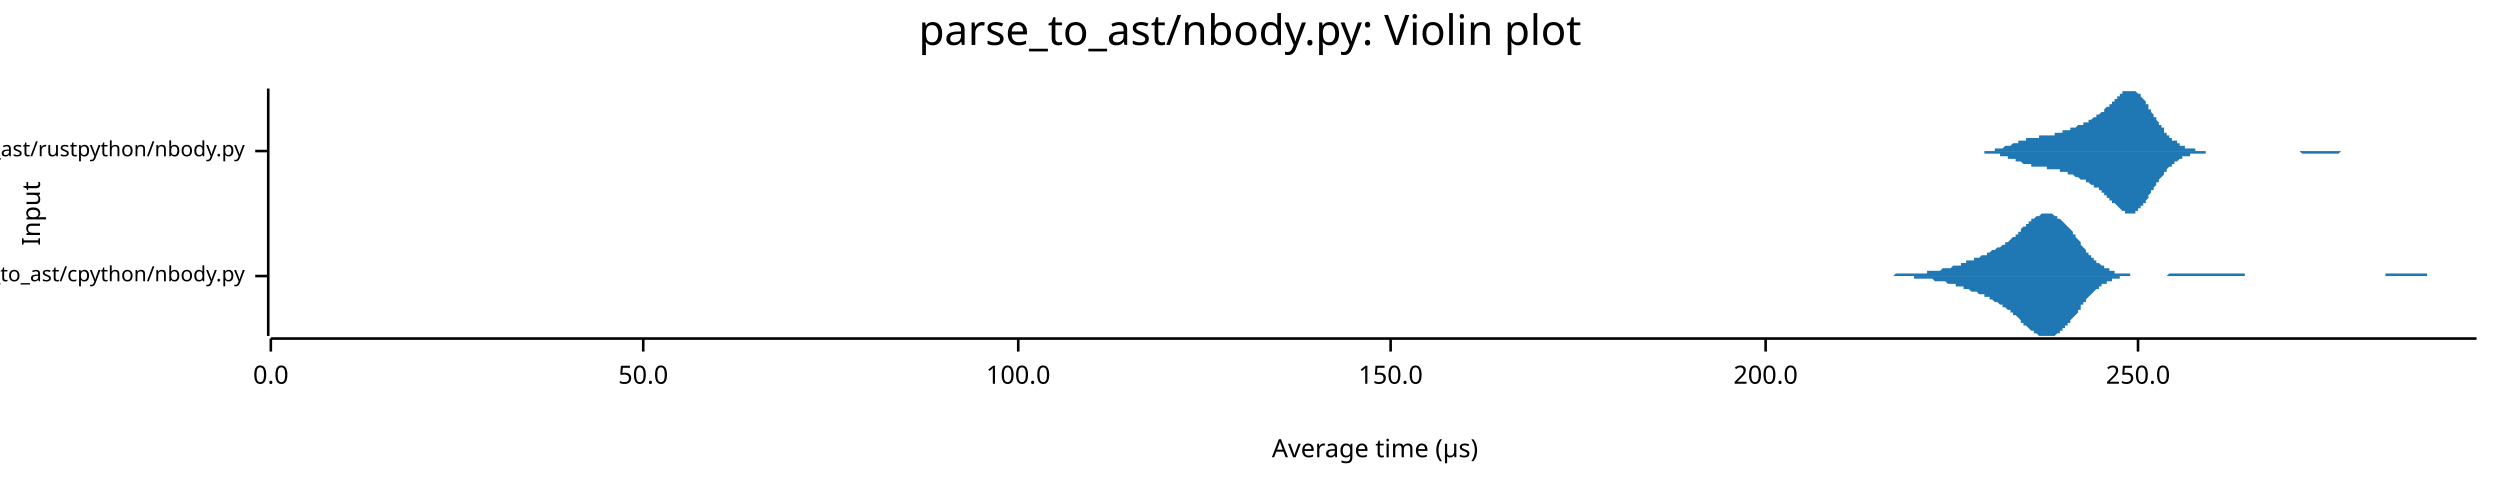
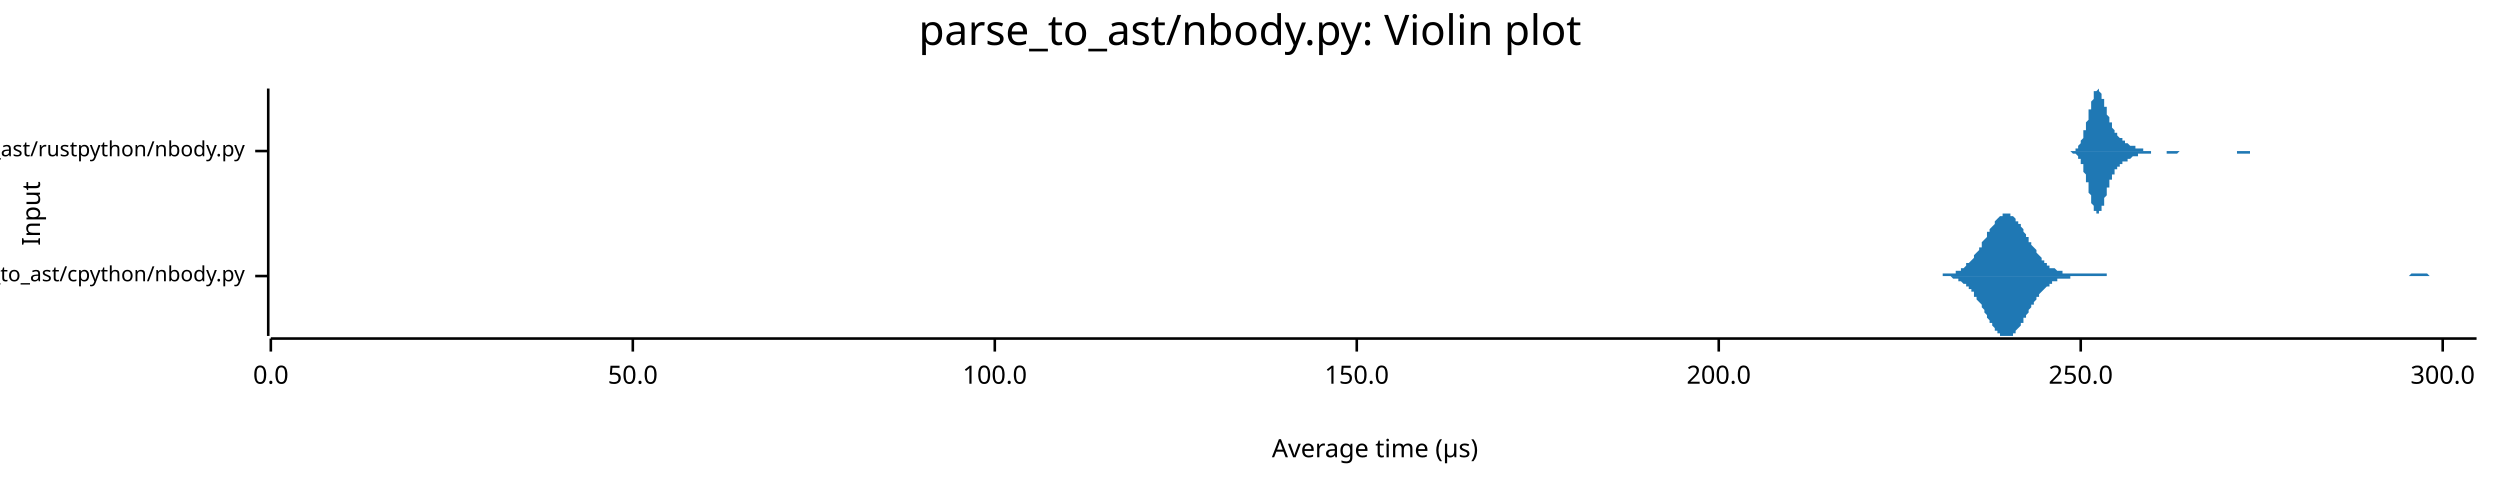
<svg xmlns="http://www.w3.org/2000/svg" width="960" height="186" viewBox="0 0 960 186">
  <text x="480" y="5" dy="0.76em" text-anchor="middle" font-family="sans-serif" font-size="16.129" opacity="1" fill="#000000">
parse_to_ast/nbody.py: Violin plot
</text>
  <text x="8" y="82" dy="0.76em" text-anchor="middle" font-family="sans-serif" font-size="9.677" opacity="1" fill="#000000" transform="rotate(270, 8, 82)">
Input
</text>
  <text x="528" y="178" dy="-0.5ex" text-anchor="middle" font-family="sans-serif" font-size="9.677" opacity="1" fill="#000000">
Average time (µs)
</text>
  <polyline fill="none" opacity="1" stroke="#000000" stroke-width="1" points="103,34 103,129 " />
  <text x="94" y="106" dy="0.5ex" text-anchor="end" font-family="sans-serif" font-size="8.065" opacity="1" fill="#000000">
parse_to_ast/cpython/nbody.py
</text>
  <polyline fill="none" opacity="1" stroke="#000000" stroke-width="1" points="98,106 103,106 " />
  <text x="94" y="58" dy="0.5ex" text-anchor="end" font-family="sans-serif" font-size="8.065" opacity="1" fill="#000000">
parse_to_ast/rustpython/nbody.py
</text>
  <polyline fill="none" opacity="1" stroke="#000000" stroke-width="1" points="98,58 103,58 " />
  <polyline fill="none" opacity="1" stroke="#000000" stroke-width="1" points="104,130 951,130 " />
  <text x="104" y="140" dy="0.76em" text-anchor="middle" font-family="sans-serif" font-size="9.677" opacity="1" fill="#000000">
0.0
</text>
  <polyline fill="none" opacity="1" stroke="#000000" stroke-width="1" points="104,130 104,135 " />
-   <text x="247" y="140" dy="0.76em" text-anchor="middle" font-family="sans-serif" font-size="9.677" opacity="1" fill="#000000">
+   <text x="243" y="140" dy="0.76em" text-anchor="middle" font-family="sans-serif" font-size="9.677" opacity="1" fill="#000000">
50.0
</text>
-   <polyline fill="none" opacity="1" stroke="#000000" stroke-width="1" points="247,130 247,135 " />
-   <text x="391" y="140" dy="0.76em" text-anchor="middle" font-family="sans-serif" font-size="9.677" opacity="1" fill="#000000">
+   <polyline fill="none" opacity="1" stroke="#000000" stroke-width="1" points="243,130 243,135 " />
+   <text x="382" y="140" dy="0.76em" text-anchor="middle" font-family="sans-serif" font-size="9.677" opacity="1" fill="#000000">
100.0
</text>
-   <polyline fill="none" opacity="1" stroke="#000000" stroke-width="1" points="391,130 391,135 " />
-   <text x="534" y="140" dy="0.76em" text-anchor="middle" font-family="sans-serif" font-size="9.677" opacity="1" fill="#000000">
+   <polyline fill="none" opacity="1" stroke="#000000" stroke-width="1" points="382,130 382,135 " />
+   <text x="521" y="140" dy="0.76em" text-anchor="middle" font-family="sans-serif" font-size="9.677" opacity="1" fill="#000000">
150.0
</text>
-   <polyline fill="none" opacity="1" stroke="#000000" stroke-width="1" points="534,130 534,135 " />
-   <text x="678" y="140" dy="0.76em" text-anchor="middle" font-family="sans-serif" font-size="9.677" opacity="1" fill="#000000">
+   <polyline fill="none" opacity="1" stroke="#000000" stroke-width="1" points="521,130 521,135 " />
+   <text x="660" y="140" dy="0.76em" text-anchor="middle" font-family="sans-serif" font-size="9.677" opacity="1" fill="#000000">
200.0
</text>
-   <polyline fill="none" opacity="1" stroke="#000000" stroke-width="1" points="678,130 678,135 " />
-   <text x="821" y="140" dy="0.76em" text-anchor="middle" font-family="sans-serif" font-size="9.677" opacity="1" fill="#000000">
+   <polyline fill="none" opacity="1" stroke="#000000" stroke-width="1" points="660,130 660,135 " />
+   <text x="799" y="140" dy="0.76em" text-anchor="middle" font-family="sans-serif" font-size="9.677" opacity="1" fill="#000000">
250.0
</text>
-   <polyline fill="none" opacity="1" stroke="#000000" stroke-width="1" points="821,130 821,135 " />
-   <polygon opacity="1" fill="#1F78B4" points="711,106 712,106 712,106 713,106 713,106 714,106 714,106 715,106 715,106 716,106 716,106 717,106 717,106 718,106 718,106 718,106 719,106 719,106 720,106 720,106 721,106 721,106 722,106 722,106 723,106 723,106 724,106 724,106 725,106 725,106 726,106 726,106 727,106 727,106 728,105 728,105 729,105 729,105 730,105 730,105 730,105 731,105 731,105 732,105 732,105 733,105 733,105 734,105 734,105 735,105 735,105 736,105 736,105 737,105 737,105 738,105 738,105 739,105 739,105 740,105 740,104 741,104 741,104 741,104 742,104 742,104 743,104 743,104 744,104 744,104 745,104 745,104 746,103 746,103 747,103 747,103 748,103 748,103 749,103 749,103 750,102 750,102 751,102 751,102 752,102 752,102 753,102 753,101 753,101 754,101 754,101 755,101 755,100 756,100 756,100 757,100 757,100 758,100 758,99 759,99 759,99 760,99 760,99 761,98 761,98 762,98 762,98 763,98 763,97 764,97 764,97 764,97 765,96 765,96 766,96 766,96 767,95 767,95 768,95 768,95 769,94 769,94 770,94 770,93 771,93 771,93 772,92 772,92 773,91 773,91 774,91 774,90 775,90 775,89 776,89 776,88 776,88 777,87 777,87 778,87 778,86 779,86 779,85 780,85 780,84 781,84 781,84 782,83 782,83 783,83 783,83 784,82 784,82 785,82 785,82 786,82 786,82 787,82 787,82 788,82 788,82 788,82 789,83 789,83 790,83 790,84 791,84 791,84 792,85 792,85 793,86 793,86 794,87 794,87 795,88 795,88 796,89 796,90 797,90 797,91 798,92 798,92 799,93 799,94 799,94 800,95 800,95 801,96 801,97 802,97 802,98 803,98 803,99 804,99 804,100 805,100 805,101 806,101 806,101 807,102 807,102 808,102 808,103 809,103 809,103 810,103 810,104 811,104 811,104 811,104 812,104 812,105 813,105 813,105 814,105 814,105 815,105 815,105 816,105 816,105 817,105 817,105 818,105 818,106 819,106 819,106 820,106 820,106 821,106 821,106 822,106 822,106 823,106 823,106 823,106 824,106 824,106 825,106 825,106 826,106 826,106 827,106 827,106 828,106 828,106 829,106 829,106 830,106 830,106 831,106 831,106 832,106 832,106 833,105 833,105 834,105 834,105 834,105 835,105 835,105 836,105 836,105 837,105 837,105 838,105 838,105 839,105 839,105 840,105 840,105 841,105 841,105 842,105 842,105 843,105 843,105 844,105 844,105 845,105 845,105 846,105 846,105 846,105 847,105 847,105 848,105 848,105 849,105 849,105 850,105 850,105 851,105 851,105 852,105 852,105 853,105 853,105 854,105 854,105 855,105 855,105 856,105 856,105 857,105 857,105 857,105 858,105 858,105 859,105 859,105 860,105 860,105 861,105 861,105 862,105 862,106 863,106 863,106 864,106 864,106 865,106 865,106 866,106 866,106 867,106 867,106 868,106 868,106 869,106 869,106 869,106 870,106 870,106 871,106 871,106 872,106 872,106 873,106 873,106 874,106 874,106 875,106 875,106 876,106 876,106 877,106 877,106 878,106 878,106 879,106 879,106 880,106 880,106 881,106 881,106 881,106 882,106 882,106 883,106 883,106 884,106 884,106 885,106 885,106 886,106 886,106 887,106 887,106 888,106 888,106 889,106 889,106 890,106 890,106 891,106 891,106 892,106 892,106 892,106 893,106 893,106 894,106 894,106 895,106 895,106 896,106 896,106 897,106 897,106 898,106 898,106 899,106 899,106 900,106 900,106 901,106 901,106 902,106 902,106 903,106 903,106 904,106 904,106 904,106 905,106 905,106 906,106 906,106 907,106 907,106 908,106 908,106 909,106 909,106 910,106 910,106 911,106 911,106 912,106 912,106 913,106 913,106 914,106 914,106 915,106 915,106 916,106 916,105 916,105 917,105 917,105 918,105 918,105 919,105 919,105 920,105 920,105 921,105 921,105 922,105 922,105 923,105 923,105 924,105 924,105 925,105 925,105 926,105 926,105 927,105 927,105 927,105 928,105 928,105 929,105 929,105 930,105 930,105 931,105 931,105 932,105 932,106 933,106 933,106 934,106 934,106 935,106 935,106 936,106 936,106 937,106 937,106 938,106 938,106 939,106 939,106 939,106 940,106 940,106 941,106 941,106 942,106 942,106 943,106 943,106 944,106 944,106 945,106 945,106 946,106 946,106 947,106 947,106 948,106 948,106 949,106 949,106 950,106 950,106 951,106 951,106 711,106 " />
-   <polygon opacity="1" fill="#1F78B4" points="711,106 712,106 712,106 713,106 713,106 714,106 714,106 715,106 715,106 716,106 716,106 717,106 717,106 718,106 718,106 718,106 719,106 719,106 720,106 720,106 721,106 721,106 722,106 722,106 723,106 723,106 724,106 724,106 725,106 725,106 726,106 726,106 727,106 727,106 728,106 728,106 729,106 729,106 730,106 730,106 730,106 731,106 731,106 732,106 732,106 733,106 733,106 734,106 734,106 735,106 735,107 736,107 736,107 737,107 737,107 738,107 738,107 739,107 739,107 740,107 740,107 741,107 741,107 741,107 742,107 742,107 743,108 743,108 744,108 744,108 745,108 745,108 746,108 746,108 747,108 747,108 748,109 748,109 749,109 749,109 750,109 750,109 751,109 751,110 752,110 752,110 753,110 753,110 753,110 754,110 754,111 755,111 755,111 756,111 756,111 757,112 757,112 758,112 758,112 759,112 759,112 760,113 760,113 761,113 761,113 762,113 762,114 763,114 763,114 764,114 764,115 764,115 765,115 765,115 766,116 766,116 767,116 767,116 768,117 768,117 769,117 769,118 770,118 770,118 771,119 771,119 772,119 772,120 773,120 773,121 774,121 774,121 775,122 775,122 776,123 776,123 776,124 777,124 777,125 778,125 778,125 779,126 779,126 780,127 780,127 781,127 781,128 782,128 782,128 783,129 783,129 784,129 784,129 785,129 785,129 786,129 786,129 787,129 787,129 788,129 788,129 788,129 789,129 789,129 790,128 790,128 791,128 791,127 792,127 792,126 793,126 793,125 794,125 794,124 795,124 795,123 796,122 796,122 797,121 797,121 798,120 798,119 799,119 799,118 799,117 800,117 800,116 801,116 801,115 802,114 802,114 803,113 803,113 804,112 804,112 805,111 805,111 806,111 806,110 807,110 807,109 808,109 808,109 809,109 809,108 810,108 810,108 811,108 811,107 811,107 812,107 812,107 813,107 813,107 814,107 814,106 815,106 815,106 816,106 816,106 817,106 817,106 818,106 818,106 819,106 819,106 820,106 820,106 821,106 821,106 822,106 822,106 823,106 823,106 823,106 824,106 824,106 825,106 825,106 826,106 826,106 827,106 827,106 828,106 828,106 829,106 829,106 830,106 830,106 831,106 831,106 832,106 832,106 833,106 833,106 834,106 834,106 834,106 835,106 835,106 836,106 836,106 837,106 837,106 838,106 838,106 839,106 839,106 840,106 840,106 841,106 841,106 842,106 842,106 843,106 843,106 844,106 844,106 845,106 845,106 846,106 846,106 846,106 847,106 847,106 848,106 848,106 849,106 849,106 850,106 850,106 851,106 851,106 852,106 852,106 853,106 853,106 854,106 854,106 855,106 855,106 856,106 856,106 857,106 857,106 857,106 858,106 858,106 859,106 859,106 860,106 860,106 861,106 861,106 862,106 862,106 863,106 863,106 864,106 864,106 865,106 865,106 866,106 866,106 867,106 867,106 868,106 868,106 869,106 869,106 869,106 870,106 870,106 871,106 871,106 872,106 872,106 873,106 873,106 874,106 874,106 875,106 875,106 876,106 876,106 877,106 877,106 878,106 878,106 879,106 879,106 880,106 880,106 881,106 881,106 881,106 882,106 882,106 883,106 883,106 884,106 884,106 885,106 885,106 886,106 886,106 887,106 887,106 888,106 888,106 889,106 889,106 890,106 890,106 891,106 891,106 892,106 892,106 892,106 893,106 893,106 894,106 894,106 895,106 895,106 896,106 896,106 897,106 897,106 898,106 898,106 899,106 899,106 900,106 900,106 901,106 901,106 902,106 902,106 903,106 903,106 904,106 904,106 904,106 905,106 905,106 906,106 906,106 907,106 907,106 908,106 908,106 909,106 909,106 910,106 910,106 911,106 911,106 912,106 912,106 913,106 913,106 914,106 914,106 915,106 915,106 916,106 916,106 916,106 917,106 917,106 918,106 918,106 919,106 919,106 920,106 920,106 921,106 921,106 922,106 922,106 923,106 923,106 924,106 924,106 925,106 925,106 926,106 926,106 927,106 927,106 927,106 928,106 928,106 929,106 929,106 930,106 930,106 931,106 931,106 932,106 932,106 933,106 933,106 934,106 934,106 935,106 935,106 936,106 936,106 937,106 937,106 938,106 938,106 939,106 939,106 939,106 940,106 940,106 941,106 941,106 942,106 942,106 943,106 943,106 944,106 944,106 945,106 945,106 946,106 946,106 947,106 947,106 948,106 948,106 949,106 949,106 950,106 950,106 951,106 951,106 711,106 " />
-   <polygon opacity="1" fill="#1F78B4" points="755,58 755,58 755,58 756,58 756,58 756,58 757,58 757,58 757,58 757,58 758,58 758,58 758,58 759,58 759,58 759,58 760,58 760,58 760,58 761,58 761,58 761,58 762,58 762,58 762,58 762,58 763,58 763,58 763,58 764,58 764,58 764,58 765,58 765,58 765,58 766,58 766,57 766,57 767,57 767,57 767,57 768,57 768,57 768,57 768,57 769,57 769,57 769,57 770,56 770,56 770,56 771,56 771,56 771,56 772,56 772,56 772,56 773,55 773,55 773,55 774,55 774,55 774,55 774,55 775,55 775,55 775,54 776,54 776,54 776,54 777,54 777,54 777,54 778,54 778,54 778,53 779,53 779,53 779,53 780,53 780,53 780,53 780,53 781,53 781,53 781,53 782,53 782,53 782,53 783,53 783,52 783,52 784,52 784,52 784,52 785,52 785,52 785,52 785,52 786,52 786,52 786,52 787,52 787,52 787,52 788,52 788,52 788,52 789,52 789,51 789,51 790,51 790,51 790,51 791,51 791,51 791,51 791,51 792,51 792,51 792,50 793,50 793,50 793,50 794,50 794,50 794,50 795,50 795,50 795,49 796,49 796,49 796,49 797,49 797,49 797,49 797,49 798,48 798,48 798,48 799,48 799,48 799,48 800,48 800,47 800,47 801,47 801,47 801,47 802,47 802,46 802,46 802,46 803,46 803,46 803,46 804,45 804,45 804,45 805,45 805,45 805,44 806,44 806,44 806,44 807,43 807,43 807,43 808,43 808,42 808,42 808,42 809,41 809,41 809,41 810,41 810,40 810,40 811,40 811,39 811,39 812,39 812,38 812,38 813,38 813,37 813,37 814,37 814,37 814,36 814,36 815,36 815,36 815,35 816,35 816,35 816,35 817,35 817,35 817,35 818,35 818,34 818,35 819,35 819,35 819,35 820,35 820,35 820,35 820,35 821,36 821,36 821,36 822,36 822,37 822,37 823,38 823,38 823,38 824,39 824,39 824,40 825,40 825,41 825,41 825,42 826,42 826,43 826,43 827,44 827,44 827,45 828,45 828,46 828,46 829,47 829,47 829,48 830,48 830,49 830,49 831,49 831,50 831,50 831,51 832,51 832,51 832,52 833,52 833,52 833,53 834,53 834,53 834,54 835,54 835,54 835,54 836,54 836,55 836,55 837,55 837,55 837,55 837,56 838,56 838,56 838,56 839,56 839,56 839,57 840,57 840,57 840,57 841,57 841,57 841,57 842,57 842,57 842,57 842,57 843,57 843,58 843,58 844,58 844,58 844,58 845,58 845,58 845,58 846,58 846,58 846,58 847,58 847,58 847,58 848,58 848,58 848,58 848,58 849,58 849,58 849,58 850,58 850,58 850,58 851,58 851,58 851,58 852,58 852,58 852,58 853,58 853,58 853,58 854,58 854,58 854,58 854,58 855,58 855,58 855,58 856,58 856,58 856,58 857,58 857,58 857,58 858,58 858,58 858,58 859,58 859,58 859,58 860,58 860,58 860,58 860,58 861,58 861,58 861,58 862,58 862,58 862,58 863,58 863,58 863,58 864,58 864,58 864,58 865,58 865,58 865,58 865,58 866,58 866,58 866,58 867,58 867,58 867,58 868,58 868,58 868,58 869,58 869,58 869,58 870,58 870,58 870,58 871,58 871,58 871,58 871,58 872,58 872,58 872,58 873,58 873,58 873,58 874,58 874,58 874,58 875,58 875,58 875,58 876,58 876,58 876,58 877,58 877,58 877,58 877,58 878,58 878,58 878,58 879,58 879,58 879,58 880,58 880,58 880,58 881,58 881,58 881,58 882,58 882,58 882,58 882,58 883,58 883,58 883,58 884,58 884,58 884,58 885,58 885,58 885,58 886,58 886,58 886,58 887,58 887,58 887,58 888,58 888,58 888,58 888,58 889,58 889,58 889,58 890,58 890,58 890,58 891,58 891,58 891,58 892,58 892,58 892,58 893,58 893,58 893,58 894,58 894,58 894,58 894,58 895,58 895,58 895,58 896,58 896,58 896,58 897,58 897,58 897,58 898,58 898,58 898,58 899,58 899,58 899,58 900,58 900,58 900,58 900,58 901,58 901,58 901,58 902,58 902,58 902,58 903,58 903,58 903,58 904,58 904,58 904,58 905,58 905,58 905,58 905,58 906,58 906,58 906,58 907,58 907,58 907,58 908,58 908,58 908,58 909,58 909,58 909,58 910,58 910,58 910,58 911,58 911,58 911,58 911,58 912,58 912,58 755,58 " />
-   <polygon opacity="1" fill="#1F78B4" points="755,58 755,58 755,58 756,58 756,58 756,58 757,58 757,58 757,58 757,58 758,58 758,58 758,58 759,58 759,58 759,58 760,58 760,58 760,58 761,58 761,58 761,58 762,58 762,58 762,59 762,59 763,59 763,59 763,59 764,59 764,59 764,59 765,59 765,59 765,59 766,59 766,59 766,59 767,59 767,59 767,59 768,59 768,59 768,60 768,60 769,60 769,60 769,60 770,60 770,60 770,60 771,60 771,60 771,61 772,61 772,61 772,61 773,61 773,61 773,61 774,61 774,61 774,62 774,62 775,62 775,62 775,62 776,62 776,62 776,62 777,63 777,63 777,63 778,63 778,63 778,63 779,63 779,63 779,63 780,63 780,63 780,64 780,64 781,64 781,64 781,64 782,64 782,64 782,64 783,64 783,64 783,64 784,64 784,64 784,64 785,64 785,64 785,64 785,64 786,64 786,65 786,65 787,65 787,65 787,65 788,65 788,65 788,65 789,65 789,65 789,65 790,65 790,65 790,65 791,65 791,66 791,66 791,66 792,66 792,66 792,66 793,66 793,66 793,66 794,66 794,67 794,67 795,67 795,67 795,67 796,67 796,67 796,67 797,68 797,68 797,68 797,68 798,68 798,68 798,68 799,69 799,69 799,69 800,69 800,69 800,69 801,69 801,70 801,70 802,70 802,70 802,70 802,70 803,71 803,71 803,71 804,71 804,71 804,72 805,72 805,72 805,72 806,72 806,73 806,73 807,73 807,73 807,74 808,74 808,74 808,74 808,75 809,75 809,75 809,76 810,76 810,76 810,77 811,77 811,77 811,78 812,78 812,78 812,78 813,79 813,79 813,79 814,80 814,80 814,80 814,80 815,81 815,81 815,81 816,81 816,82 816,82 817,82 817,82 817,82 818,82 818,82 818,82 819,82 819,82 819,82 820,82 820,82 820,81 820,81 821,81 821,81 821,80 822,80 822,80 822,79 823,79 823,79 823,78 824,78 824,77 824,77 825,76 825,76 825,75 825,75 826,74 826,74 826,73 827,73 827,72 827,72 828,71 828,71 828,70 829,70 829,69 829,69 830,68 830,68 830,68 831,67 831,67 831,66 831,66 832,66 832,65 832,65 833,64 833,64 833,64 834,64 834,63 834,63 835,63 835,62 835,62 836,62 836,62 836,62 837,61 837,61 837,61 837,61 838,61 838,61 838,60 839,60 839,60 839,60 840,60 840,60 840,60 841,60 841,59 841,59 842,59 842,59 842,59 842,59 843,59 843,59 843,59 844,59 844,59 844,59 845,59 845,59 845,59 846,59 846,59 846,59 847,59 847,58 847,58 848,58 848,58 848,58 848,58 849,58 849,58 849,58 850,58 850,58 850,58 851,58 851,58 851,58 852,58 852,58 852,58 853,58 853,58 853,58 854,58 854,58 854,58 854,58 855,58 855,58 855,58 856,58 856,58 856,58 857,58 857,58 857,58 858,58 858,58 858,58 859,58 859,58 859,58 860,58 860,58 860,58 860,58 861,58 861,58 861,58 862,58 862,58 862,58 863,58 863,58 863,58 864,58 864,58 864,58 865,58 865,58 865,58 865,58 866,58 866,58 866,58 867,58 867,58 867,58 868,58 868,58 868,58 869,58 869,58 869,58 870,58 870,58 870,58 871,58 871,58 871,58 871,58 872,58 872,58 872,58 873,58 873,58 873,58 874,58 874,58 874,58 875,58 875,58 875,58 876,58 876,58 876,58 877,58 877,58 877,58 877,58 878,58 878,58 878,58 879,58 879,58 879,58 880,58 880,58 880,58 881,58 881,58 881,58 882,58 882,58 882,58 882,58 883,58 883,58 883,58 884,59 884,59 884,59 885,59 885,59 885,59 886,59 886,59 886,59 887,59 887,59 887,59 888,59 888,59 888,59 888,59 889,59 889,59 889,59 890,59 890,59 890,59 891,59 891,59 891,59 892,59 892,59 892,59 893,59 893,59 893,59 894,59 894,59 894,59 894,59 895,59 895,59 895,59 896,59 896,59 896,59 897,59 897,59 897,59 898,59 898,59 898,59 899,58 899,58 899,58 900,58 900,58 900,58 900,58 901,58 901,58 901,58 902,58 902,58 902,58 903,58 903,58 903,58 904,58 904,58 904,58 905,58 905,58 905,58 905,58 906,58 906,58 906,58 907,58 907,58 907,58 908,58 908,58 908,58 909,58 909,58 909,58 910,58 910,58 910,58 911,58 911,58 911,58 911,58 912,58 912,58 755,58 " />
+   <polyline fill="none" opacity="1" stroke="#000000" stroke-width="1" points="799,130 799,135 " />
+   <text x="938" y="140" dy="0.76em" text-anchor="middle" font-family="sans-serif" font-size="9.677" opacity="1" fill="#000000">
+ 300.0
+ </text>
+   <polyline fill="none" opacity="1" stroke="#000000" stroke-width="1" points="938,130 938,135 " />
+   <polygon opacity="1" fill="#1F78B4" points="741,106 741,106 742,106 742,106 742,106 743,106 743,106 744,106 744,106 745,106 745,106 745,106 746,106 746,105 747,105 747,105 748,105 748,105 748,105 749,105 749,105 750,105 750,105 750,105 751,105 751,104 752,104 752,104 753,104 753,103 753,103 754,103 754,103 755,102 755,102 755,101 756,101 756,101 757,100 757,100 758,99 758,98 758,98 759,97 759,97 760,96 760,95 761,95 761,94 761,93 762,92 762,92 763,91 763,90 763,89 764,89 764,88 765,87 765,87 766,86 766,85 766,85 767,84 767,84 768,83 768,83 769,83 769,82 769,82 770,82 770,82 771,82 771,82 771,82 772,82 772,83 773,83 773,83 774,84 774,84 774,85 775,85 775,86 776,86 776,87 777,88 777,88 777,89 778,90 778,91 779,91 779,92 779,93 780,93 780,94 781,95 781,95 782,96 782,97 782,97 783,98 783,98 784,99 784,99 784,100 785,100 785,101 786,101 786,102 787,102 787,102 787,103 788,103 788,103 789,103 789,103 790,104 790,104 790,104 791,104 791,104 792,104 792,105 792,105 793,105 793,105 794,105 794,105 795,105 795,105 795,105 796,105 796,105 797,105 797,105 798,105 798,105 798,105 799,105 799,105 800,105 800,105 800,105 801,105 801,105 802,105 802,105 803,105 803,105 803,105 804,105 804,105 805,105 805,105 806,105 806,105 806,105 807,105 807,105 808,105 808,105 808,105 809,105 809,106 810,106 810,106 811,106 811,106 811,106 812,106 812,106 813,106 813,106 813,106 814,106 814,106 815,106 815,106 816,106 816,106 816,106 817,106 817,106 818,106 818,106 819,106 819,106 819,106 820,106 820,106 821,106 821,106 821,106 822,106 822,106 823,106 823,106 824,106 824,106 824,106 825,106 825,106 826,106 826,106 827,106 827,106 827,106 828,106 828,106 829,106 829,106 829,106 830,106 830,106 831,106 831,106 832,106 832,106 832,106 833,106 833,106 834,106 834,106 835,106 835,106 835,106 836,106 836,106 837,106 837,106 837,106 838,106 838,106 839,106 839,106 840,106 840,106 840,106 841,106 841,106 842,106 842,106 842,106 843,106 843,106 844,106 844,106 845,106 845,106 845,106 846,106 846,106 847,106 847,106 848,106 848,106 848,106 849,106 849,106 850,106 850,106 850,106 851,106 851,106 852,106 852,106 853,106 853,106 853,106 854,106 854,106 855,106 855,106 856,106 856,106 856,106 857,106 857,106 858,106 858,106 858,106 859,106 859,106 860,106 860,106 861,106 861,106 861,106 862,106 862,106 863,106 863,106 864,106 864,106 864,106 865,106 865,106 866,106 866,106 866,106 867,106 867,106 868,106 868,106 869,106 869,106 869,106 870,106 870,106 871,106 871,106 871,106 872,106 872,106 873,106 873,106 874,106 874,106 874,106 875,106 875,106 876,106 876,106 877,106 877,106 877,106 878,106 878,106 879,106 879,106 879,106 880,106 880,106 881,106 881,106 882,106 882,106 882,106 883,106 883,106 884,106 884,106 885,106 885,106 885,106 886,106 886,106 887,106 887,106 887,106 888,106 888,106 889,106 889,106 890,106 890,106 890,106 891,106 891,106 892,106 892,106 893,106 893,106 893,106 894,106 894,106 895,106 895,106 895,106 896,106 896,106 897,106 897,106 898,106 898,106 898,106 899,106 899,106 900,106 900,106 900,106 901,106 901,106 902,106 902,106 903,106 903,106 903,106 904,106 904,106 905,106 905,106 906,106 906,106 906,106 907,106 907,106 908,106 908,106 908,106 909,106 909,106 910,106 910,106 911,106 911,106 911,106 912,106 912,106 913,106 913,106 914,106 914,106 914,106 915,106 915,106 916,106 916,106 916,106 917,106 917,106 918,106 918,106 919,106 919,106 919,106 920,106 920,106 921,106 921,106 922,106 922,106 922,106 923,106 923,106 924,106 924,106 924,106 925,106 925,106 926,105 926,105 927,105 927,105 927,105 928,105 928,105 929,105 929,105 929,105 930,105 930,105 931,105 931,105 932,105 932,105 932,105 933,106 933,106 934,106 934,106 935,106 935,106 935,106 936,106 936,106 937,106 937,106 937,106 938,106 938,106 939,106 939,106 940,106 940,106 940,106 941,106 941,106 942,106 942,106 943,106 943,106 943,106 944,106 944,106 945,106 945,106 945,106 946,106 946,106 947,106 947,106 948,106 948,106 948,106 949,106 949,106 950,106 950,106 951,106 951,106 741,106 " />
+   <polygon opacity="1" fill="#1F78B4" points="741,106 741,106 742,106 742,106 742,106 743,106 743,106 744,106 744,106 745,106 745,106 745,106 746,106 746,106 747,106 747,106 748,106 748,106 748,106 749,106 749,106 750,107 750,107 750,107 751,107 751,107 752,107 752,108 753,108 753,108 753,108 754,109 754,109 755,109 755,110 755,110 756,110 756,111 757,111 757,112 758,112 758,113 758,114 759,114 759,115 760,116 760,116 761,117 761,118 761,118 762,119 762,120 763,121 763,121 763,122 764,123 764,124 765,124 765,125 766,126 766,126 766,127 767,127 767,128 768,128 768,129 769,129 769,129 769,129 770,129 770,129 771,129 771,129 771,129 772,129 772,129 773,129 773,128 774,128 774,127 774,127 775,126 775,126 776,125 776,124 777,124 777,123 777,122 778,122 778,121 779,120 779,119 779,119 780,118 780,117 781,117 781,116 782,115 782,115 782,114 783,114 783,113 784,112 784,112 784,112 785,111 785,111 786,110 786,110 787,110 787,109 787,109 788,109 788,108 789,108 789,108 790,108 790,108 790,107 791,107 791,107 792,107 792,107 792,107 793,107 793,107 794,107 794,107 795,107 795,106 795,106 796,106 796,106 797,106 797,106 798,106 798,106 798,106 799,106 799,106 800,106 800,106 800,106 801,106 801,106 802,106 802,106 803,106 803,106 803,106 804,106 804,106 805,106 805,106 806,106 806,106 806,106 807,106 807,106 808,106 808,106 808,106 809,106 809,106 810,106 810,106 811,106 811,106 811,106 812,106 812,106 813,106 813,106 813,106 814,106 814,106 815,106 815,106 816,106 816,106 816,106 817,106 817,106 818,106 818,106 819,106 819,106 819,106 820,106 820,106 821,106 821,106 821,106 822,106 822,106 823,106 823,106 824,106 824,106 824,106 825,106 825,106 826,106 826,106 827,106 827,106 827,106 828,106 828,106 829,106 829,106 829,106 830,106 830,106 831,106 831,106 832,106 832,106 832,106 833,106 833,106 834,106 834,106 835,106 835,106 835,106 836,106 836,106 837,106 837,106 837,106 838,106 838,106 839,106 839,106 840,106 840,106 840,106 841,106 841,106 842,106 842,106 842,106 843,106 843,106 844,106 844,106 845,106 845,106 845,106 846,106 846,106 847,106 847,106 848,106 848,106 848,106 849,106 849,106 850,106 850,106 850,106 851,106 851,106 852,106 852,106 853,106 853,106 853,106 854,106 854,106 855,106 855,106 856,106 856,106 856,106 857,106 857,106 858,106 858,106 858,106 859,106 859,106 860,106 860,106 861,106 861,106 861,106 862,106 862,106 863,106 863,106 864,106 864,106 864,106 865,106 865,106 866,106 866,106 866,106 867,106 867,106 868,106 868,106 869,106 869,106 869,106 870,106 870,106 871,106 871,106 871,106 872,106 872,106 873,106 873,106 874,106 874,106 874,106 875,106 875,106 876,106 876,106 877,106 877,106 877,106 878,106 878,106 879,106 879,106 879,106 880,106 880,106 881,106 881,106 882,106 882,106 882,106 883,106 883,106 884,106 884,106 885,106 885,106 885,106 886,106 886,106 887,106 887,106 887,106 888,106 888,106 889,106 889,106 890,106 890,106 890,106 891,106 891,106 892,106 892,106 893,106 893,106 893,106 894,106 894,106 895,106 895,106 895,106 896,106 896,106 897,106 897,106 898,106 898,106 898,106 899,106 899,106 900,106 900,106 900,106 901,106 901,106 902,106 902,106 903,106 903,106 903,106 904,106 904,106 905,106 905,106 906,106 906,106 906,106 907,106 907,106 908,106 908,106 908,106 909,106 909,106 910,106 910,106 911,106 911,106 911,106 912,106 912,106 913,106 913,106 914,106 914,106 914,106 915,106 915,106 916,106 916,106 916,106 917,106 917,106 918,106 918,106 919,106 919,106 919,106 920,106 920,106 921,106 921,106 922,106 922,106 922,106 923,106 923,106 924,106 924,106 924,106 925,106 925,106 926,106 926,106 927,106 927,106 927,106 928,106 928,106 929,106 929,106 929,106 930,106 930,106 931,106 931,106 932,106 932,106 932,106 933,106 933,106 934,106 934,106 935,106 935,106 935,106 936,106 936,106 937,106 937,106 937,106 938,106 938,106 939,106 939,106 940,106 940,106 940,106 941,106 941,106 942,106 942,106 943,106 943,106 943,106 944,106 944,106 945,106 945,106 945,106 946,106 946,106 947,106 947,106 948,106 948,106 948,106 949,106 949,106 950,106 950,106 951,106 951,106 741,106 " />
+   <polygon opacity="1" fill="#1F78B4" points="794,58 794,58 794,58 794,58 795,58 795,58 795,58 795,58 795,58 795,58 796,58 796,58 796,58 796,58 796,58 796,58 796,58 797,58 797,57 797,57 797,57 797,57 797,57 798,57 798,57 798,57 798,56 798,56 798,56 798,56 799,55 799,55 799,55 799,54 799,54 799,54 800,53 800,53 800,52 800,52 800,51 800,51 800,50 801,50 801,49 801,49 801,48 801,47 801,47 802,46 802,45 802,45 802,44 802,43 802,43 802,42 803,42 803,41 803,40 803,40 803,39 803,39 804,38 804,37 804,37 804,37 804,36 804,36 804,35 805,35 805,35 805,35 805,35 805,35 805,35 806,34 806,35 806,35 806,35 806,35 806,35 806,35 807,36 807,36 807,36 807,37 807,37 807,38 808,38 808,38 808,39 808,39 808,40 808,40 808,41 809,41 809,42 809,42 809,43 809,43 809,44 809,44 810,45 810,45 810,46 810,46 810,47 810,47 811,47 811,48 811,48 811,48 811,49 811,49 811,49 812,50 812,50 812,50 812,51 812,51 812,51 813,51 813,51 813,52 813,52 813,52 813,52 813,52 814,53 814,53 814,53 814,53 814,53 814,53 815,53 815,54 815,54 815,54 815,54 815,54 815,54 816,54 816,54 816,55 816,55 816,55 816,55 817,55 817,55 817,55 817,55 817,55 817,55 817,55 818,56 818,56 818,56 818,56 818,56 818,56 819,56 819,56 819,56 819,56 819,56 819,56 819,56 820,56 820,57 820,57 820,57 820,57 820,57 821,57 821,57 821,57 821,57 821,57 821,57 821,57 822,57 822,57 822,57 822,57 822,57 822,57 823,57 823,57 823,58 823,58 823,58 823,58 823,58 824,58 824,58 824,58 824,58 824,58 824,58 825,58 825,58 825,58 825,58 825,58 825,58 825,58 826,58 826,58 826,58 826,58 826,58 826,58 827,58 827,58 827,58 827,58 827,58 827,58 827,58 828,58 828,58 828,58 828,58 828,58 828,58 829,58 829,58 829,58 829,58 829,58 829,58 829,58 830,58 830,58 830,58 830,58 830,58 830,58 831,58 831,58 831,58 831,58 831,58 831,58 831,58 832,58 832,58 832,58 832,58 832,58 832,58 833,58 833,58 833,58 833,58 833,58 833,58 833,58 834,58 834,58 834,58 834,58 834,58 834,58 835,58 835,58 835,58 835,58 835,58 835,58 835,58 836,58 836,58 836,58 836,58 836,58 836,58 837,58 837,58 837,58 837,58 837,58 837,58 837,58 838,58 838,58 838,58 838,58 838,58 838,58 838,58 839,58 839,58 839,58 839,58 839,58 839,58 840,58 840,58 840,58 840,58 840,58 840,58 840,58 841,58 841,58 841,58 841,58 841,58 841,58 842,58 842,58 842,58 842,58 842,58 842,58 842,58 843,58 843,58 843,58 843,58 843,58 843,58 844,58 844,58 844,58 844,58 844,58 844,58 844,58 845,58 845,58 845,58 845,58 845,58 845,58 846,58 846,58 846,58 846,58 846,58 846,58 846,58 847,58 847,58 847,58 847,58 847,58 847,58 848,58 848,58 848,58 848,58 848,58 848,58 848,58 849,58 849,58 849,58 849,58 849,58 849,58 850,58 850,58 850,58 850,58 850,58 850,58 850,58 851,58 851,58 851,58 851,58 851,58 851,58 852,58 852,58 852,58 852,58 852,58 852,58 852,58 853,58 853,58 853,58 853,58 853,58 853,58 854,58 854,58 854,58 854,58 854,58 854,58 854,58 855,58 855,58 855,58 855,58 855,58 855,58 856,58 856,58 856,58 856,58 856,58 856,58 856,58 857,58 857,58 857,58 857,58 857,58 857,58 858,58 858,58 858,58 858,58 858,58 858,58 858,58 859,58 859,58 859,58 859,58 859,58 859,58 860,58 860,58 860,58 860,58 860,58 860,58 860,58 861,58 861,58 861,58 861,58 861,58 861,58 862,58 862,58 862,58 862,58 862,58 862,58 862,58 863,58 863,58 863,58 863,58 863,58 863,58 864,58 864,58 864,58 864,58 864,58 864,58 864,58 865,58 865,58 865,58 865,58 865,58 865,58 866,58 866,58 866,58 866,58 866,58 866,58 866,58 867,58 867,58 867,58 867,58 867,58 867,58 868,58 868,58 868,58 868,58 868,58 868,58 868,58 869,58 869,58 869,58 869,58 869,58 869,58 869,58 870,58 870,58 870,58 870,58 870,58 870,58 871,58 871,58 794,58 " />
+   <polygon opacity="1" fill="#1F78B4" points="794,58 794,58 794,58 794,58 795,58 795,58 795,58 795,58 795,58 795,58 796,59 796,59 796,59 796,59 796,59 796,59 796,59 797,59 797,59 797,59 797,59 797,59 797,59 798,60 798,60 798,60 798,60 798,60 798,61 798,61 799,61 799,61 799,62 799,62 799,62 799,63 800,63 800,64 800,64 800,65 800,65 800,66 800,66 801,67 801,67 801,68 801,68 801,69 801,70 802,70 802,71 802,72 802,72 802,73 802,74 802,74 803,75 803,76 803,76 803,77 803,77 803,78 804,79 804,79 804,79 804,80 804,80 804,81 804,81 805,81 805,82 805,82 805,82 805,82 805,82 806,82 806,82 806,82 806,82 806,82 806,81 806,81 807,81 807,81 807,80 807,80 807,79 807,79 808,79 808,78 808,78 808,77 808,77 808,76 808,76 809,75 809,75 809,74 809,74 809,73 809,73 809,72 810,72 810,71 810,71 810,70 810,70 810,69 811,69 811,69 811,68 811,68 811,68 811,67 811,67 812,67 812,66 812,66 812,66 812,66 812,65 813,65 813,65 813,65 813,65 813,64 813,64 813,64 814,64 814,64 814,64 814,63 814,63 814,63 815,63 815,63 815,63 815,63 815,63 815,62 815,62 816,62 816,62 816,62 816,62 816,62 816,62 817,62 817,61 817,61 817,61 817,61 817,61 817,61 818,61 818,61 818,61 818,61 818,61 818,61 819,60 819,60 819,60 819,60 819,60 819,60 819,60 820,60 820,60 820,60 820,60 820,60 820,60 821,60 821,60 821,60 821,59 821,59 821,59 821,59 822,59 822,59 822,59 822,59 822,59 822,59 823,59 823,59 823,59 823,59 823,59 823,59 823,59 824,59 824,59 824,59 824,59 824,59 824,59 825,59 825,59 825,59 825,59 825,59 825,59 825,59 826,59 826,59 826,59 826,58 826,58 826,58 827,58 827,58 827,58 827,58 827,58 827,58 827,58 828,58 828,58 828,58 828,58 828,58 828,58 829,58 829,58 829,58 829,58 829,58 829,58 829,58 830,58 830,58 830,58 830,58 830,58 830,58 831,58 831,58 831,58 831,58 831,58 831,58 831,58 832,58 832,58 832,59 832,59 832,59 832,59 833,59 833,59 833,59 833,59 833,59 833,59 833,59 834,59 834,59 834,59 834,59 834,59 834,59 835,59 835,59 835,59 835,59 835,59 835,59 835,59 836,59 836,59 836,59 836,59 836,59 836,59 837,58 837,58 837,58 837,58 837,58 837,58 837,58 838,58 838,58 838,58 838,58 838,58 838,58 838,58 839,58 839,58 839,58 839,58 839,58 839,58 840,58 840,58 840,58 840,58 840,58 840,58 840,58 841,58 841,58 841,58 841,58 841,58 841,58 842,58 842,58 842,58 842,58 842,58 842,58 842,58 843,58 843,58 843,58 843,58 843,58 843,58 844,58 844,58 844,58 844,58 844,58 844,58 844,58 845,58 845,58 845,58 845,58 845,58 845,58 846,58 846,58 846,58 846,58 846,58 846,58 846,58 847,58 847,58 847,58 847,58 847,58 847,58 848,58 848,58 848,58 848,58 848,58 848,58 848,58 849,58 849,58 849,58 849,58 849,58 849,58 850,58 850,58 850,58 850,58 850,58 850,58 850,58 851,58 851,58 851,58 851,58 851,58 851,58 852,58 852,58 852,58 852,58 852,58 852,58 852,58 853,58 853,58 853,58 853,58 853,58 853,58 854,58 854,58 854,58 854,58 854,58 854,58 854,58 855,58 855,58 855,58 855,58 855,58 855,58 856,58 856,58 856,58 856,58 856,58 856,58 856,58 857,58 857,58 857,58 857,58 857,58 857,58 858,58 858,58 858,58 858,58 858,58 858,58 858,58 859,58 859,58 859,58 859,58 859,58 859,59 860,59 860,59 860,59 860,59 860,59 860,59 860,59 861,59 861,59 861,59 861,59 861,59 861,59 862,59 862,59 862,59 862,59 862,59 862,59 862,59 863,59 863,59 863,59 863,59 863,59 863,59 864,59 864,58 864,58 864,58 864,58 864,58 864,58 865,58 865,58 865,58 865,58 865,58 865,58 866,58 866,58 866,58 866,58 866,58 866,58 866,58 867,58 867,58 867,58 867,58 867,58 867,58 868,58 868,58 868,58 868,58 868,58 868,58 868,58 869,58 869,58 869,58 869,58 869,58 869,58 869,58 870,58 870,58 870,58 870,58 870,58 870,58 871,58 871,58 794,58 " />
</svg>
